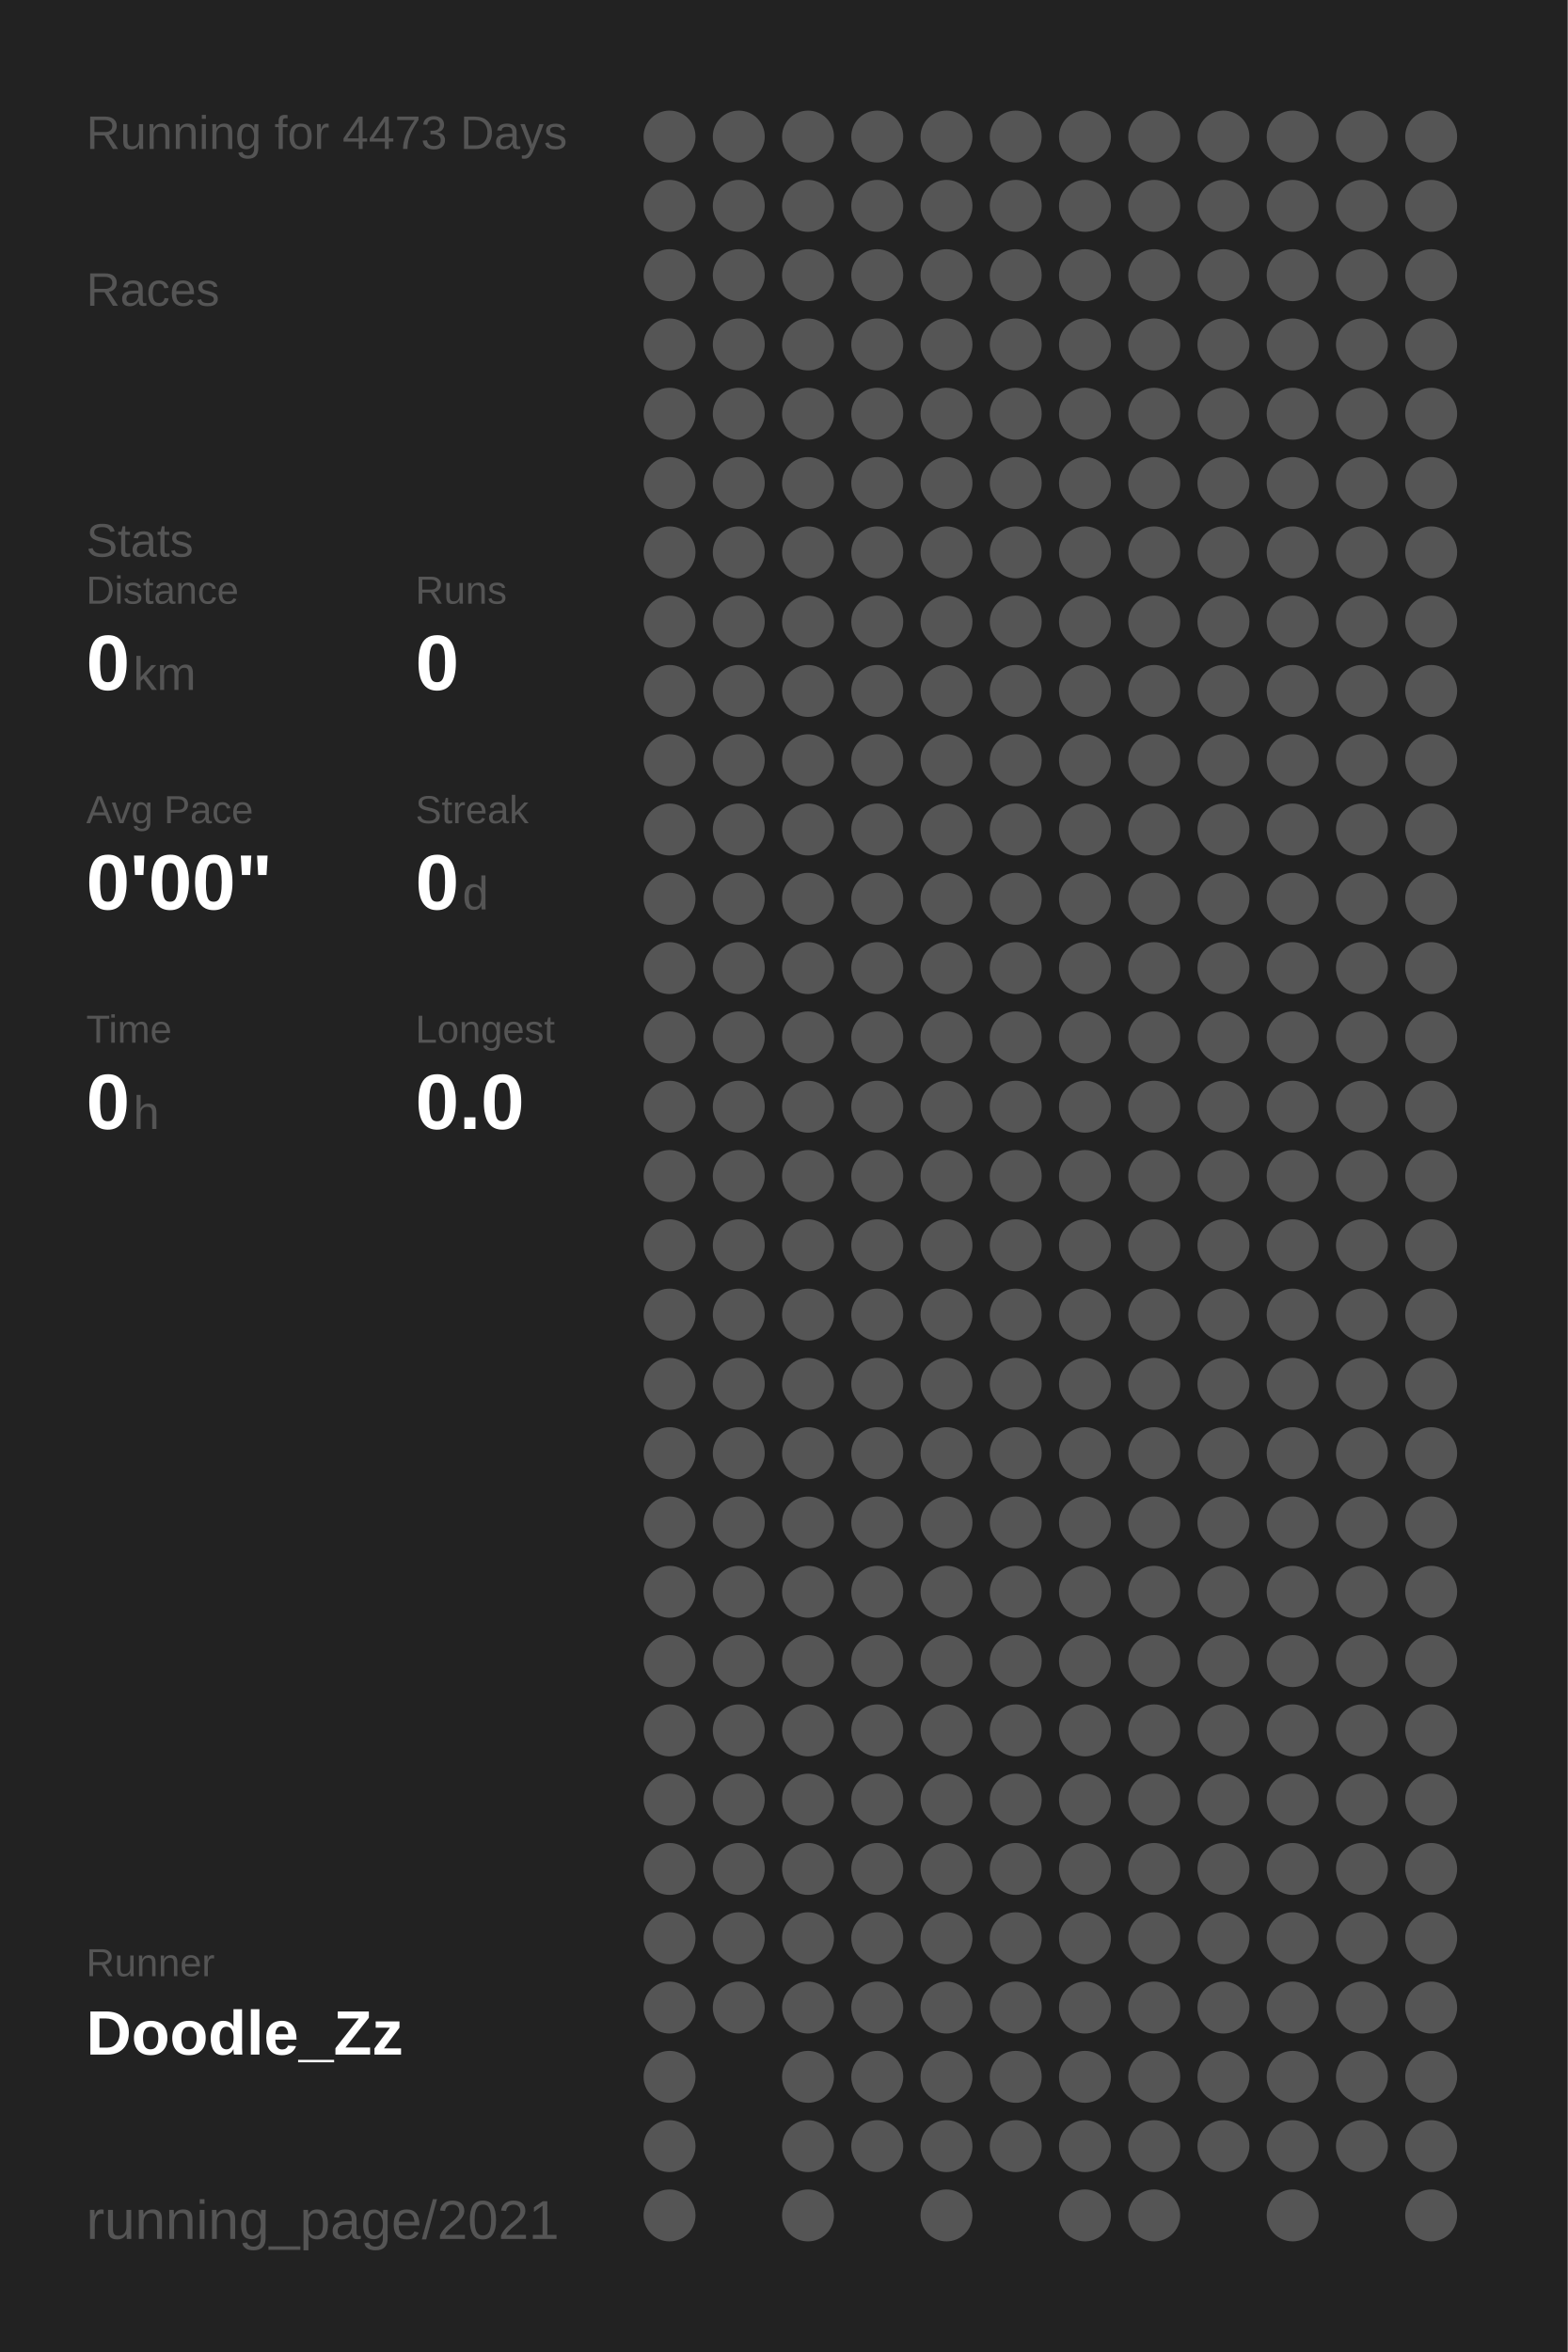
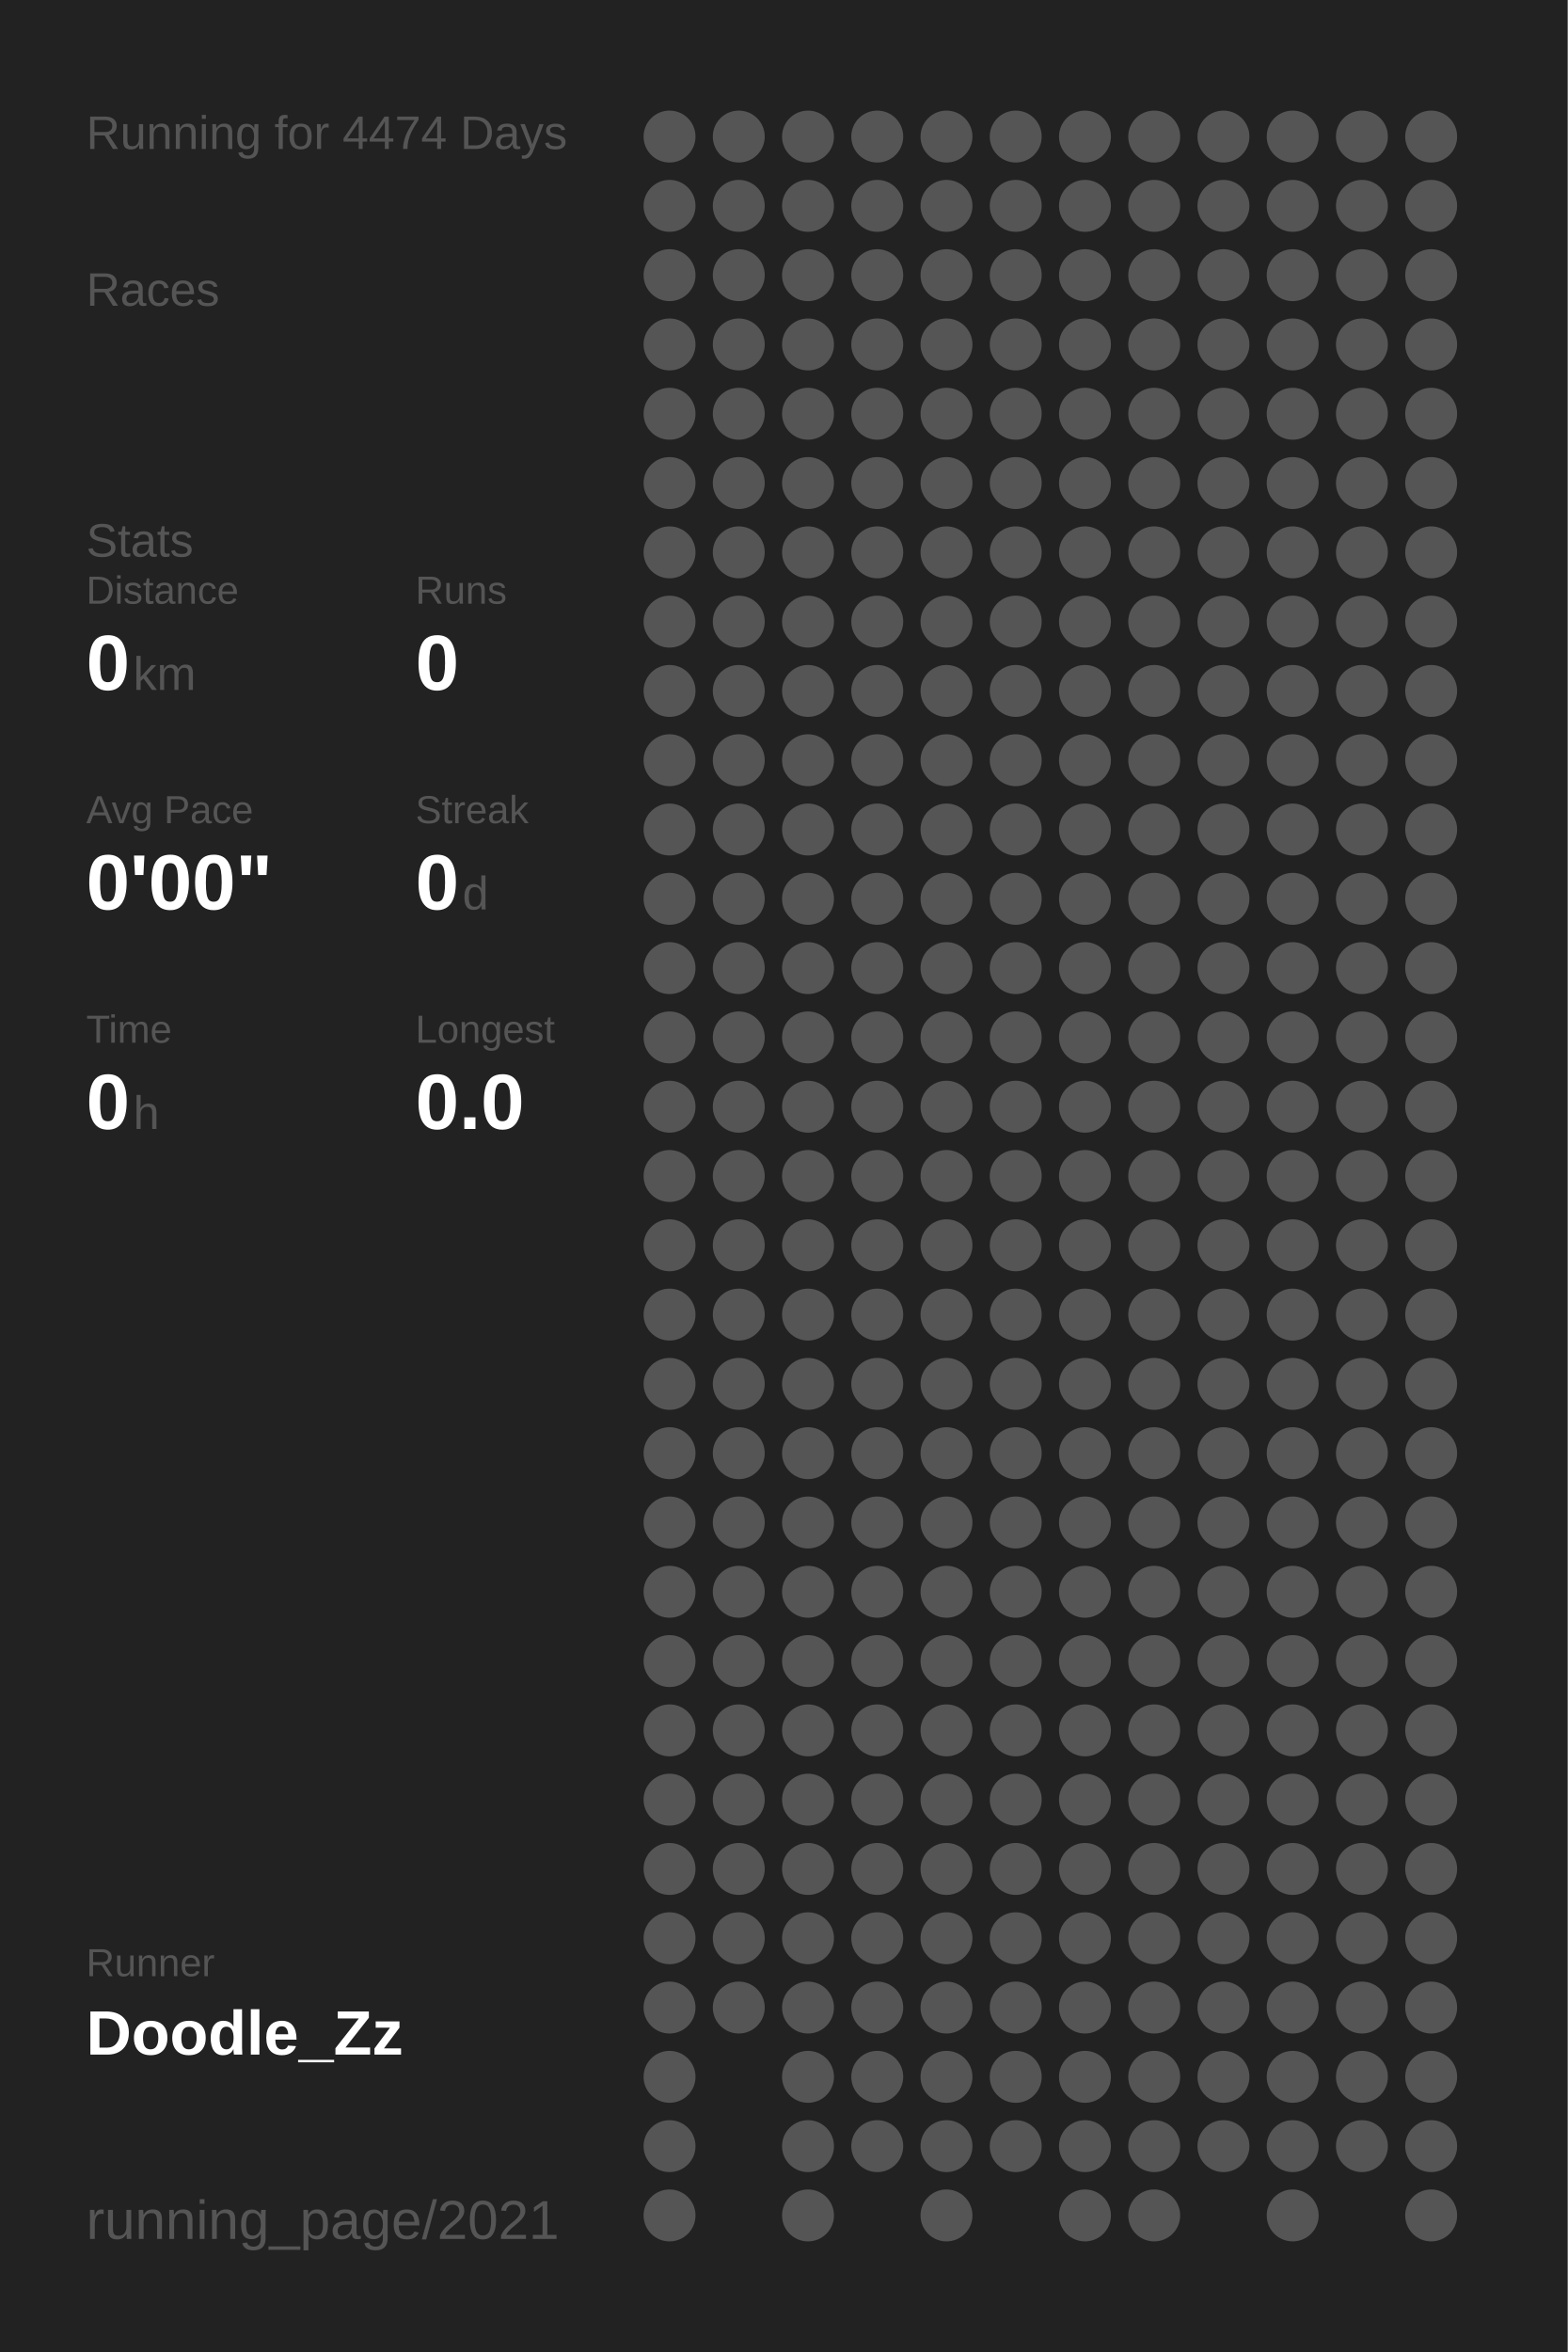
<svg xmlns="http://www.w3.org/2000/svg" baseProfile="full" height="300mm" version="1.1" viewBox="0,0,200,300" width="200mm">
  <defs />
  <rect fill="#222222" height="300" width="200" x="0" y="0" />
-   <text fill="#555555" style="font-size:6px; font-family:Arial;" x="11" y="19">Running for 4473 Days</text>
+   <text fill="#555555" style="font-size:6px; font-family:Arial;" x="11" y="19">Running for 4474 Days</text>
  <text fill="#555555" style="font-size:6px; font-family:Arial;" x="11" y="39">Races</text>
  <text fill="#555555" style="font-size:6px; font-family:Arial;" x="11" y="71">Stats</text>
  <text fill="#555555" style="font-size:5px; font-family:Arial;" x="11" y="77">Distance</text>
  <text fill="#FFFFFF" style="font-size:10px; font-family:Arial; font-weight:bold;" x="11" y="88">0</text>
  <text fill="#555555" style="font-size:6px; font-family:Arial;" x="17" y="88">km</text>
  <text fill="#555555" style="font-size:5px; font-family:Arial;" x="53" y="77">Runs</text>
  <text fill="#FFFFFF" style="font-size:10px; font-family:Arial; font-weight:bold;" x="53" y="88">0</text>
  <text fill="#555555" style="font-size:5px; font-family:Arial;" x="11" y="105">Avg Pace</text>
  <text fill="#FFFFFF" style="font-size:10px; font-family:Arial; font-weight:bold;" x="11" y="116">0'00"</text>
  <text fill="#555555" style="font-size:5px; font-family:Arial;" x="53" y="105">Streak</text>
  <text fill="#FFFFFF" style="font-size:10px; font-family:Arial; font-weight:bold;" x="53" y="116">0</text>
  <text fill="#555555" style="font-size:6px; font-family:Arial;" x="59" y="116">d</text>
  <text fill="#555555" style="font-size:5px; font-family:Arial;" x="11" y="133">Time</text>
  <text fill="#FFFFFF" style="font-size:10px; font-family:Arial; font-weight:bold;" x="11" y="144">0</text>
  <text fill="#555555" style="font-size:6px; font-family:Arial;" x="17" y="144">h</text>
  <text fill="#555555" style="font-size:5px; font-family:Arial;" x="53" y="133">Longest</text>
  <text fill="#FFFFFF" style="font-size:10px; font-family:Arial; font-weight:bold;" x="53" y="144">0.0</text>
  <text fill="#555555" style="font-size:5px; font-family:Arial;" x="11" y="252.065">Runner</text>
  <text fill="#FFFFFF" style="font-size:8px; font-family:Arial; font-weight:bold;" x="11" y="262.065">Doodle_Zz</text>
  <text fill="#555555" style="font-size:7px; font-family:Arial;" x="11" y="285.581">running_page/2021</text>
  <circle cx="85.417" cy="17.419" fill="#555555" r="3.312" />
  <circle cx="85.417" cy="26.258" fill="#555555" r="3.312" />
  <circle cx="85.417" cy="35.097" fill="#555555" r="3.312" />
  <circle cx="85.417" cy="43.935" fill="#555555" r="3.312" />
  <circle cx="85.417" cy="52.774" fill="#555555" r="3.312" />
  <circle cx="85.417" cy="61.613" fill="#555555" r="3.312" />
  <circle cx="85.417" cy="70.452" fill="#555555" r="3.312" />
  <circle cx="85.417" cy="79.29" fill="#555555" r="3.312" />
  <circle cx="85.417" cy="88.129" fill="#555555" r="3.312" />
  <circle cx="85.417" cy="96.968" fill="#555555" r="3.312" />
  <circle cx="85.417" cy="105.806" fill="#555555" r="3.312" />
  <circle cx="85.417" cy="114.645" fill="#555555" r="3.312" />
  <circle cx="85.417" cy="123.484" fill="#555555" r="3.312" />
  <circle cx="85.417" cy="132.323" fill="#555555" r="3.312" />
  <circle cx="85.417" cy="141.161" fill="#555555" r="3.312" />
  <circle cx="85.417" cy="150" fill="#555555" r="3.312" />
  <circle cx="85.417" cy="158.839" fill="#555555" r="3.312" />
  <circle cx="85.417" cy="167.677" fill="#555555" r="3.312" />
  <circle cx="85.417" cy="176.516" fill="#555555" r="3.312" />
  <circle cx="85.417" cy="185.355" fill="#555555" r="3.312" />
  <circle cx="85.417" cy="194.194" fill="#555555" r="3.312" />
  <circle cx="85.417" cy="203.032" fill="#555555" r="3.312" />
  <circle cx="85.417" cy="211.871" fill="#555555" r="3.312" />
  <circle cx="85.417" cy="220.71" fill="#555555" r="3.312" />
  <circle cx="85.417" cy="229.548" fill="#555555" r="3.312" />
  <circle cx="85.417" cy="238.387" fill="#555555" r="3.312" />
  <circle cx="85.417" cy="247.226" fill="#555555" r="3.312" />
  <circle cx="85.417" cy="256.065" fill="#555555" r="3.312" />
  <circle cx="85.417" cy="264.903" fill="#555555" r="3.312" />
  <circle cx="85.417" cy="273.742" fill="#555555" r="3.312" />
  <circle cx="85.417" cy="282.581" fill="#555555" r="3.312" />
  <circle cx="94.25" cy="17.419" fill="#555555" r="3.312" />
  <circle cx="94.25" cy="26.258" fill="#555555" r="3.312" />
  <circle cx="94.25" cy="35.097" fill="#555555" r="3.312" />
  <circle cx="94.25" cy="43.935" fill="#555555" r="3.312" />
  <circle cx="94.25" cy="52.774" fill="#555555" r="3.312" />
  <circle cx="94.25" cy="61.613" fill="#555555" r="3.312" />
  <circle cx="94.25" cy="70.452" fill="#555555" r="3.312" />
  <circle cx="94.25" cy="79.29" fill="#555555" r="3.312" />
  <circle cx="94.25" cy="88.129" fill="#555555" r="3.312" />
  <circle cx="94.25" cy="96.968" fill="#555555" r="3.312" />
  <circle cx="94.25" cy="105.806" fill="#555555" r="3.312" />
  <circle cx="94.25" cy="114.645" fill="#555555" r="3.312" />
  <circle cx="94.25" cy="123.484" fill="#555555" r="3.312" />
  <circle cx="94.25" cy="132.323" fill="#555555" r="3.312" />
  <circle cx="94.25" cy="141.161" fill="#555555" r="3.312" />
  <circle cx="94.25" cy="150" fill="#555555" r="3.312" />
  <circle cx="94.25" cy="158.839" fill="#555555" r="3.312" />
  <circle cx="94.25" cy="167.677" fill="#555555" r="3.312" />
  <circle cx="94.25" cy="176.516" fill="#555555" r="3.312" />
  <circle cx="94.25" cy="185.355" fill="#555555" r="3.312" />
  <circle cx="94.25" cy="194.194" fill="#555555" r="3.312" />
  <circle cx="94.25" cy="203.032" fill="#555555" r="3.312" />
  <circle cx="94.25" cy="211.871" fill="#555555" r="3.312" />
  <circle cx="94.25" cy="220.71" fill="#555555" r="3.312" />
  <circle cx="94.25" cy="229.548" fill="#555555" r="3.312" />
  <circle cx="94.25" cy="238.387" fill="#555555" r="3.312" />
  <circle cx="94.25" cy="247.226" fill="#555555" r="3.312" />
  <circle cx="94.25" cy="256.065" fill="#555555" r="3.312" />
  <circle cx="103.083" cy="17.419" fill="#555555" r="3.312" />
  <circle cx="103.083" cy="26.258" fill="#555555" r="3.312" />
  <circle cx="103.083" cy="35.097" fill="#555555" r="3.312" />
  <circle cx="103.083" cy="43.935" fill="#555555" r="3.312" />
  <circle cx="103.083" cy="52.774" fill="#555555" r="3.312" />
  <circle cx="103.083" cy="61.613" fill="#555555" r="3.312" />
  <circle cx="103.083" cy="70.452" fill="#555555" r="3.312" />
  <circle cx="103.083" cy="79.29" fill="#555555" r="3.312" />
  <circle cx="103.083" cy="88.129" fill="#555555" r="3.312" />
  <circle cx="103.083" cy="96.968" fill="#555555" r="3.312" />
  <circle cx="103.083" cy="105.806" fill="#555555" r="3.312" />
  <circle cx="103.083" cy="114.645" fill="#555555" r="3.312" />
  <circle cx="103.083" cy="123.484" fill="#555555" r="3.312" />
  <circle cx="103.083" cy="132.323" fill="#555555" r="3.312" />
  <circle cx="103.083" cy="141.161" fill="#555555" r="3.312" />
  <circle cx="103.083" cy="150" fill="#555555" r="3.312" />
  <circle cx="103.083" cy="158.839" fill="#555555" r="3.312" />
  <circle cx="103.083" cy="167.677" fill="#555555" r="3.312" />
  <circle cx="103.083" cy="176.516" fill="#555555" r="3.312" />
  <circle cx="103.083" cy="185.355" fill="#555555" r="3.312" />
  <circle cx="103.083" cy="194.194" fill="#555555" r="3.312" />
  <circle cx="103.083" cy="203.032" fill="#555555" r="3.312" />
  <circle cx="103.083" cy="211.871" fill="#555555" r="3.312" />
  <circle cx="103.083" cy="220.71" fill="#555555" r="3.312" />
  <circle cx="103.083" cy="229.548" fill="#555555" r="3.312" />
  <circle cx="103.083" cy="238.387" fill="#555555" r="3.312" />
  <circle cx="103.083" cy="247.226" fill="#555555" r="3.312" />
  <circle cx="103.083" cy="256.065" fill="#555555" r="3.312" />
  <circle cx="103.083" cy="264.903" fill="#555555" r="3.312" />
  <circle cx="103.083" cy="273.742" fill="#555555" r="3.312" />
  <circle cx="103.083" cy="282.581" fill="#555555" r="3.312" />
  <circle cx="111.917" cy="17.419" fill="#555555" r="3.312" />
  <circle cx="111.917" cy="26.258" fill="#555555" r="3.312" />
  <circle cx="111.917" cy="35.097" fill="#555555" r="3.312" />
  <circle cx="111.917" cy="43.935" fill="#555555" r="3.312" />
  <circle cx="111.917" cy="52.774" fill="#555555" r="3.312" />
  <circle cx="111.917" cy="61.613" fill="#555555" r="3.312" />
  <circle cx="111.917" cy="70.452" fill="#555555" r="3.312" />
  <circle cx="111.917" cy="79.29" fill="#555555" r="3.312" />
  <circle cx="111.917" cy="88.129" fill="#555555" r="3.312" />
  <circle cx="111.917" cy="96.968" fill="#555555" r="3.312" />
  <circle cx="111.917" cy="105.806" fill="#555555" r="3.312" />
  <circle cx="111.917" cy="114.645" fill="#555555" r="3.312" />
  <circle cx="111.917" cy="123.484" fill="#555555" r="3.312" />
  <circle cx="111.917" cy="132.323" fill="#555555" r="3.312" />
  <circle cx="111.917" cy="141.161" fill="#555555" r="3.312" />
  <circle cx="111.917" cy="150" fill="#555555" r="3.312" />
  <circle cx="111.917" cy="158.839" fill="#555555" r="3.312" />
  <circle cx="111.917" cy="167.677" fill="#555555" r="3.312" />
  <circle cx="111.917" cy="176.516" fill="#555555" r="3.312" />
  <circle cx="111.917" cy="185.355" fill="#555555" r="3.312" />
  <circle cx="111.917" cy="194.194" fill="#555555" r="3.312" />
  <circle cx="111.917" cy="203.032" fill="#555555" r="3.312" />
  <circle cx="111.917" cy="211.871" fill="#555555" r="3.312" />
  <circle cx="111.917" cy="220.71" fill="#555555" r="3.312" />
  <circle cx="111.917" cy="229.548" fill="#555555" r="3.312" />
  <circle cx="111.917" cy="238.387" fill="#555555" r="3.312" />
  <circle cx="111.917" cy="247.226" fill="#555555" r="3.312" />
  <circle cx="111.917" cy="256.065" fill="#555555" r="3.312" />
  <circle cx="111.917" cy="264.903" fill="#555555" r="3.312" />
  <circle cx="111.917" cy="273.742" fill="#555555" r="3.312" />
  <circle cx="120.75" cy="17.419" fill="#555555" r="3.312" />
  <circle cx="120.75" cy="26.258" fill="#555555" r="3.312" />
  <circle cx="120.75" cy="35.097" fill="#555555" r="3.312" />
  <circle cx="120.75" cy="43.935" fill="#555555" r="3.312" />
  <circle cx="120.75" cy="52.774" fill="#555555" r="3.312" />
  <circle cx="120.75" cy="61.613" fill="#555555" r="3.312" />
  <circle cx="120.75" cy="70.452" fill="#555555" r="3.312" />
  <circle cx="120.75" cy="79.29" fill="#555555" r="3.312" />
  <circle cx="120.75" cy="88.129" fill="#555555" r="3.312" />
  <circle cx="120.75" cy="96.968" fill="#555555" r="3.312" />
  <circle cx="120.75" cy="105.806" fill="#555555" r="3.312" />
  <circle cx="120.75" cy="114.645" fill="#555555" r="3.312" />
  <circle cx="120.75" cy="123.484" fill="#555555" r="3.312" />
  <circle cx="120.75" cy="132.323" fill="#555555" r="3.312" />
  <circle cx="120.75" cy="141.161" fill="#555555" r="3.312" />
  <circle cx="120.75" cy="150" fill="#555555" r="3.312" />
  <circle cx="120.75" cy="158.839" fill="#555555" r="3.312" />
  <circle cx="120.75" cy="167.677" fill="#555555" r="3.312" />
  <circle cx="120.75" cy="176.516" fill="#555555" r="3.312" />
  <circle cx="120.75" cy="185.355" fill="#555555" r="3.312" />
  <circle cx="120.75" cy="194.194" fill="#555555" r="3.312" />
  <circle cx="120.75" cy="203.032" fill="#555555" r="3.312" />
  <circle cx="120.75" cy="211.871" fill="#555555" r="3.312" />
  <circle cx="120.75" cy="220.71" fill="#555555" r="3.312" />
  <circle cx="120.75" cy="229.548" fill="#555555" r="3.312" />
  <circle cx="120.75" cy="238.387" fill="#555555" r="3.312" />
  <circle cx="120.75" cy="247.226" fill="#555555" r="3.312" />
  <circle cx="120.75" cy="256.065" fill="#555555" r="3.312" />
  <circle cx="120.75" cy="264.903" fill="#555555" r="3.312" />
  <circle cx="120.75" cy="273.742" fill="#555555" r="3.312" />
  <circle cx="120.75" cy="282.581" fill="#555555" r="3.312" />
  <circle cx="129.583" cy="17.419" fill="#555555" r="3.312" />
  <circle cx="129.583" cy="26.258" fill="#555555" r="3.312" />
  <circle cx="129.583" cy="35.097" fill="#555555" r="3.312" />
  <circle cx="129.583" cy="43.935" fill="#555555" r="3.312" />
  <circle cx="129.583" cy="52.774" fill="#555555" r="3.312" />
  <circle cx="129.583" cy="61.613" fill="#555555" r="3.312" />
  <circle cx="129.583" cy="70.452" fill="#555555" r="3.312" />
  <circle cx="129.583" cy="79.29" fill="#555555" r="3.312" />
  <circle cx="129.583" cy="88.129" fill="#555555" r="3.312" />
  <circle cx="129.583" cy="96.968" fill="#555555" r="3.312" />
  <circle cx="129.583" cy="105.806" fill="#555555" r="3.312" />
  <circle cx="129.583" cy="114.645" fill="#555555" r="3.312" />
  <circle cx="129.583" cy="123.484" fill="#555555" r="3.312" />
  <circle cx="129.583" cy="132.323" fill="#555555" r="3.312" />
  <circle cx="129.583" cy="141.161" fill="#555555" r="3.312" />
  <circle cx="129.583" cy="150" fill="#555555" r="3.312" />
  <circle cx="129.583" cy="158.839" fill="#555555" r="3.312" />
  <circle cx="129.583" cy="167.677" fill="#555555" r="3.312" />
  <circle cx="129.583" cy="176.516" fill="#555555" r="3.312" />
  <circle cx="129.583" cy="185.355" fill="#555555" r="3.312" />
  <circle cx="129.583" cy="194.194" fill="#555555" r="3.312" />
  <circle cx="129.583" cy="203.032" fill="#555555" r="3.312" />
  <circle cx="129.583" cy="211.871" fill="#555555" r="3.312" />
  <circle cx="129.583" cy="220.71" fill="#555555" r="3.312" />
  <circle cx="129.583" cy="229.548" fill="#555555" r="3.312" />
  <circle cx="129.583" cy="238.387" fill="#555555" r="3.312" />
  <circle cx="129.583" cy="247.226" fill="#555555" r="3.312" />
  <circle cx="129.583" cy="256.065" fill="#555555" r="3.312" />
  <circle cx="129.583" cy="264.903" fill="#555555" r="3.312" />
  <circle cx="129.583" cy="273.742" fill="#555555" r="3.312" />
  <circle cx="138.417" cy="17.419" fill="#555555" r="3.312" />
  <circle cx="138.417" cy="26.258" fill="#555555" r="3.312" />
  <circle cx="138.417" cy="35.097" fill="#555555" r="3.312" />
  <circle cx="138.417" cy="43.935" fill="#555555" r="3.312" />
  <circle cx="138.417" cy="52.774" fill="#555555" r="3.312" />
  <circle cx="138.417" cy="61.613" fill="#555555" r="3.312" />
  <circle cx="138.417" cy="70.452" fill="#555555" r="3.312" />
  <circle cx="138.417" cy="79.29" fill="#555555" r="3.312" />
  <circle cx="138.417" cy="88.129" fill="#555555" r="3.312" />
  <circle cx="138.417" cy="96.968" fill="#555555" r="3.312" />
  <circle cx="138.417" cy="105.806" fill="#555555" r="3.312" />
  <circle cx="138.417" cy="114.645" fill="#555555" r="3.312" />
  <circle cx="138.417" cy="123.484" fill="#555555" r="3.312" />
  <circle cx="138.417" cy="132.323" fill="#555555" r="3.312" />
  <circle cx="138.417" cy="141.161" fill="#555555" r="3.312" />
  <circle cx="138.417" cy="150" fill="#555555" r="3.312" />
  <circle cx="138.417" cy="158.839" fill="#555555" r="3.312" />
  <circle cx="138.417" cy="167.677" fill="#555555" r="3.312" />
  <circle cx="138.417" cy="176.516" fill="#555555" r="3.312" />
  <circle cx="138.417" cy="185.355" fill="#555555" r="3.312" />
  <circle cx="138.417" cy="194.194" fill="#555555" r="3.312" />
  <circle cx="138.417" cy="203.032" fill="#555555" r="3.312" />
  <circle cx="138.417" cy="211.871" fill="#555555" r="3.312" />
  <circle cx="138.417" cy="220.71" fill="#555555" r="3.312" />
  <circle cx="138.417" cy="229.548" fill="#555555" r="3.312" />
  <circle cx="138.417" cy="238.387" fill="#555555" r="3.312" />
  <circle cx="138.417" cy="247.226" fill="#555555" r="3.312" />
  <circle cx="138.417" cy="256.065" fill="#555555" r="3.312" />
  <circle cx="138.417" cy="264.903" fill="#555555" r="3.312" />
  <circle cx="138.417" cy="273.742" fill="#555555" r="3.312" />
  <circle cx="138.417" cy="282.581" fill="#555555" r="3.312" />
  <circle cx="147.25" cy="17.419" fill="#555555" r="3.312" />
  <circle cx="147.25" cy="26.258" fill="#555555" r="3.312" />
  <circle cx="147.25" cy="35.097" fill="#555555" r="3.312" />
  <circle cx="147.25" cy="43.935" fill="#555555" r="3.312" />
  <circle cx="147.25" cy="52.774" fill="#555555" r="3.312" />
  <circle cx="147.25" cy="61.613" fill="#555555" r="3.312" />
  <circle cx="147.25" cy="70.452" fill="#555555" r="3.312" />
  <circle cx="147.25" cy="79.29" fill="#555555" r="3.312" />
  <circle cx="147.25" cy="88.129" fill="#555555" r="3.312" />
  <circle cx="147.25" cy="96.968" fill="#555555" r="3.312" />
  <circle cx="147.25" cy="105.806" fill="#555555" r="3.312" />
  <circle cx="147.25" cy="114.645" fill="#555555" r="3.312" />
  <circle cx="147.25" cy="123.484" fill="#555555" r="3.312" />
  <circle cx="147.25" cy="132.323" fill="#555555" r="3.312" />
  <circle cx="147.25" cy="141.161" fill="#555555" r="3.312" />
  <circle cx="147.25" cy="150" fill="#555555" r="3.312" />
  <circle cx="147.25" cy="158.839" fill="#555555" r="3.312" />
  <circle cx="147.25" cy="167.677" fill="#555555" r="3.312" />
  <circle cx="147.25" cy="176.516" fill="#555555" r="3.312" />
  <circle cx="147.25" cy="185.355" fill="#555555" r="3.312" />
  <circle cx="147.25" cy="194.194" fill="#555555" r="3.312" />
  <circle cx="147.25" cy="203.032" fill="#555555" r="3.312" />
  <circle cx="147.25" cy="211.871" fill="#555555" r="3.312" />
  <circle cx="147.25" cy="220.71" fill="#555555" r="3.312" />
  <circle cx="147.25" cy="229.548" fill="#555555" r="3.312" />
  <circle cx="147.25" cy="238.387" fill="#555555" r="3.312" />
  <circle cx="147.25" cy="247.226" fill="#555555" r="3.312" />
  <circle cx="147.25" cy="256.065" fill="#555555" r="3.312" />
  <circle cx="147.25" cy="264.903" fill="#555555" r="3.312" />
  <circle cx="147.25" cy="273.742" fill="#555555" r="3.312" />
  <circle cx="147.25" cy="282.581" fill="#555555" r="3.312" />
  <circle cx="156.083" cy="17.419" fill="#555555" r="3.312" />
  <circle cx="156.083" cy="26.258" fill="#555555" r="3.312" />
  <circle cx="156.083" cy="35.097" fill="#555555" r="3.312" />
  <circle cx="156.083" cy="43.935" fill="#555555" r="3.312" />
  <circle cx="156.083" cy="52.774" fill="#555555" r="3.312" />
  <circle cx="156.083" cy="61.613" fill="#555555" r="3.312" />
  <circle cx="156.083" cy="70.452" fill="#555555" r="3.312" />
  <circle cx="156.083" cy="79.29" fill="#555555" r="3.312" />
  <circle cx="156.083" cy="88.129" fill="#555555" r="3.312" />
  <circle cx="156.083" cy="96.968" fill="#555555" r="3.312" />
  <circle cx="156.083" cy="105.806" fill="#555555" r="3.312" />
  <circle cx="156.083" cy="114.645" fill="#555555" r="3.312" />
  <circle cx="156.083" cy="123.484" fill="#555555" r="3.312" />
  <circle cx="156.083" cy="132.323" fill="#555555" r="3.312" />
  <circle cx="156.083" cy="141.161" fill="#555555" r="3.312" />
  <circle cx="156.083" cy="150" fill="#555555" r="3.312" />
  <circle cx="156.083" cy="158.839" fill="#555555" r="3.312" />
  <circle cx="156.083" cy="167.677" fill="#555555" r="3.312" />
  <circle cx="156.083" cy="176.516" fill="#555555" r="3.312" />
  <circle cx="156.083" cy="185.355" fill="#555555" r="3.312" />
  <circle cx="156.083" cy="194.194" fill="#555555" r="3.312" />
  <circle cx="156.083" cy="203.032" fill="#555555" r="3.312" />
  <circle cx="156.083" cy="211.871" fill="#555555" r="3.312" />
  <circle cx="156.083" cy="220.71" fill="#555555" r="3.312" />
  <circle cx="156.083" cy="229.548" fill="#555555" r="3.312" />
  <circle cx="156.083" cy="238.387" fill="#555555" r="3.312" />
  <circle cx="156.083" cy="247.226" fill="#555555" r="3.312" />
  <circle cx="156.083" cy="256.065" fill="#555555" r="3.312" />
  <circle cx="156.083" cy="264.903" fill="#555555" r="3.312" />
  <circle cx="156.083" cy="273.742" fill="#555555" r="3.312" />
  <circle cx="164.917" cy="17.419" fill="#555555" r="3.312" />
  <circle cx="164.917" cy="26.258" fill="#555555" r="3.312" />
  <circle cx="164.917" cy="35.097" fill="#555555" r="3.312" />
  <circle cx="164.917" cy="43.935" fill="#555555" r="3.312" />
  <circle cx="164.917" cy="52.774" fill="#555555" r="3.312" />
  <circle cx="164.917" cy="61.613" fill="#555555" r="3.312" />
  <circle cx="164.917" cy="70.452" fill="#555555" r="3.312" />
  <circle cx="164.917" cy="79.29" fill="#555555" r="3.312" />
  <circle cx="164.917" cy="88.129" fill="#555555" r="3.312" />
  <circle cx="164.917" cy="96.968" fill="#555555" r="3.312" />
  <circle cx="164.917" cy="105.806" fill="#555555" r="3.312" />
  <circle cx="164.917" cy="114.645" fill="#555555" r="3.312" />
  <circle cx="164.917" cy="123.484" fill="#555555" r="3.312" />
  <circle cx="164.917" cy="132.323" fill="#555555" r="3.312" />
  <circle cx="164.917" cy="141.161" fill="#555555" r="3.312" />
  <circle cx="164.917" cy="150" fill="#555555" r="3.312" />
  <circle cx="164.917" cy="158.839" fill="#555555" r="3.312" />
  <circle cx="164.917" cy="167.677" fill="#555555" r="3.312" />
  <circle cx="164.917" cy="176.516" fill="#555555" r="3.312" />
  <circle cx="164.917" cy="185.355" fill="#555555" r="3.312" />
  <circle cx="164.917" cy="194.194" fill="#555555" r="3.312" />
  <circle cx="164.917" cy="203.032" fill="#555555" r="3.312" />
  <circle cx="164.917" cy="211.871" fill="#555555" r="3.312" />
  <circle cx="164.917" cy="220.71" fill="#555555" r="3.312" />
  <circle cx="164.917" cy="229.548" fill="#555555" r="3.312" />
  <circle cx="164.917" cy="238.387" fill="#555555" r="3.312" />
  <circle cx="164.917" cy="247.226" fill="#555555" r="3.312" />
  <circle cx="164.917" cy="256.065" fill="#555555" r="3.312" />
  <circle cx="164.917" cy="264.903" fill="#555555" r="3.312" />
  <circle cx="164.917" cy="273.742" fill="#555555" r="3.312" />
  <circle cx="164.917" cy="282.581" fill="#555555" r="3.312" />
  <circle cx="173.75" cy="17.419" fill="#555555" r="3.312" />
  <circle cx="173.75" cy="26.258" fill="#555555" r="3.312" />
  <circle cx="173.75" cy="35.097" fill="#555555" r="3.312" />
  <circle cx="173.75" cy="43.935" fill="#555555" r="3.312" />
  <circle cx="173.75" cy="52.774" fill="#555555" r="3.312" />
  <circle cx="173.75" cy="61.613" fill="#555555" r="3.312" />
  <circle cx="173.75" cy="70.452" fill="#555555" r="3.312" />
  <circle cx="173.75" cy="79.29" fill="#555555" r="3.312" />
  <circle cx="173.75" cy="88.129" fill="#555555" r="3.312" />
  <circle cx="173.75" cy="96.968" fill="#555555" r="3.312" />
  <circle cx="173.75" cy="105.806" fill="#555555" r="3.312" />
  <circle cx="173.75" cy="114.645" fill="#555555" r="3.312" />
  <circle cx="173.75" cy="123.484" fill="#555555" r="3.312" />
  <circle cx="173.75" cy="132.323" fill="#555555" r="3.312" />
  <circle cx="173.75" cy="141.161" fill="#555555" r="3.312" />
  <circle cx="173.75" cy="150" fill="#555555" r="3.312" />
  <circle cx="173.75" cy="158.839" fill="#555555" r="3.312" />
  <circle cx="173.75" cy="167.677" fill="#555555" r="3.312" />
  <circle cx="173.75" cy="176.516" fill="#555555" r="3.312" />
  <circle cx="173.75" cy="185.355" fill="#555555" r="3.312" />
  <circle cx="173.75" cy="194.194" fill="#555555" r="3.312" />
  <circle cx="173.75" cy="203.032" fill="#555555" r="3.312" />
  <circle cx="173.75" cy="211.871" fill="#555555" r="3.312" />
  <circle cx="173.75" cy="220.71" fill="#555555" r="3.312" />
  <circle cx="173.75" cy="229.548" fill="#555555" r="3.312" />
  <circle cx="173.75" cy="238.387" fill="#555555" r="3.312" />
  <circle cx="173.75" cy="247.226" fill="#555555" r="3.312" />
  <circle cx="173.75" cy="256.065" fill="#555555" r="3.312" />
  <circle cx="173.75" cy="264.903" fill="#555555" r="3.312" />
  <circle cx="173.75" cy="273.742" fill="#555555" r="3.312" />
  <circle cx="182.583" cy="17.419" fill="#555555" r="3.312" />
  <circle cx="182.583" cy="26.258" fill="#555555" r="3.312" />
  <circle cx="182.583" cy="35.097" fill="#555555" r="3.312" />
  <circle cx="182.583" cy="43.935" fill="#555555" r="3.312" />
  <circle cx="182.583" cy="52.774" fill="#555555" r="3.312" />
  <circle cx="182.583" cy="61.613" fill="#555555" r="3.312" />
  <circle cx="182.583" cy="70.452" fill="#555555" r="3.312" />
  <circle cx="182.583" cy="79.29" fill="#555555" r="3.312" />
  <circle cx="182.583" cy="88.129" fill="#555555" r="3.312" />
  <circle cx="182.583" cy="96.968" fill="#555555" r="3.312" />
  <circle cx="182.583" cy="105.806" fill="#555555" r="3.312" />
  <circle cx="182.583" cy="114.645" fill="#555555" r="3.312" />
  <circle cx="182.583" cy="123.484" fill="#555555" r="3.312" />
  <circle cx="182.583" cy="132.323" fill="#555555" r="3.312" />
  <circle cx="182.583" cy="141.161" fill="#555555" r="3.312" />
  <circle cx="182.583" cy="150" fill="#555555" r="3.312" />
  <circle cx="182.583" cy="158.839" fill="#555555" r="3.312" />
  <circle cx="182.583" cy="167.677" fill="#555555" r="3.312" />
  <circle cx="182.583" cy="176.516" fill="#555555" r="3.312" />
  <circle cx="182.583" cy="185.355" fill="#555555" r="3.312" />
  <circle cx="182.583" cy="194.194" fill="#555555" r="3.312" />
  <circle cx="182.583" cy="203.032" fill="#555555" r="3.312" />
  <circle cx="182.583" cy="211.871" fill="#555555" r="3.312" />
  <circle cx="182.583" cy="220.71" fill="#555555" r="3.312" />
  <circle cx="182.583" cy="229.548" fill="#555555" r="3.312" />
  <circle cx="182.583" cy="238.387" fill="#555555" r="3.312" />
  <circle cx="182.583" cy="247.226" fill="#555555" r="3.312" />
  <circle cx="182.583" cy="256.065" fill="#555555" r="3.312" />
  <circle cx="182.583" cy="264.903" fill="#555555" r="3.312" />
  <circle cx="182.583" cy="273.742" fill="#555555" r="3.312" />
  <circle cx="182.583" cy="282.581" fill="#555555" r="3.312" />
</svg>
